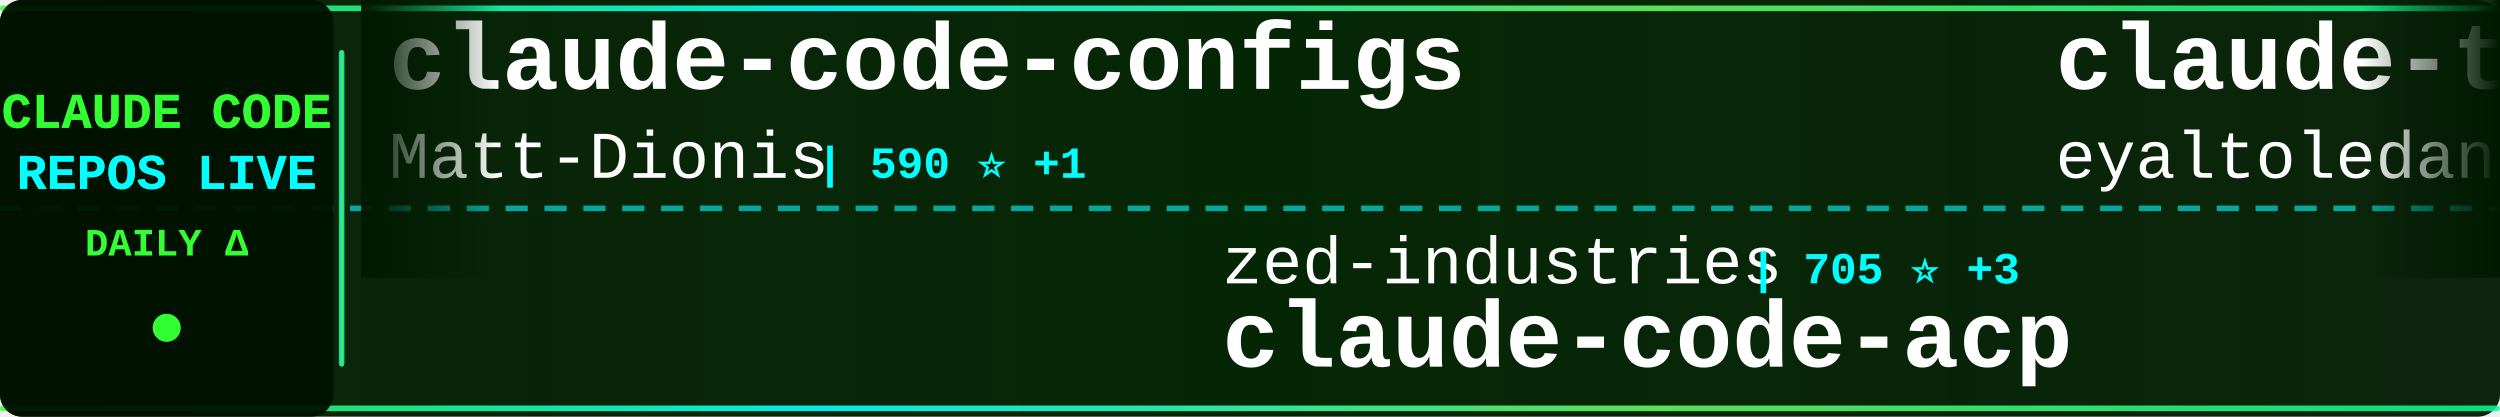
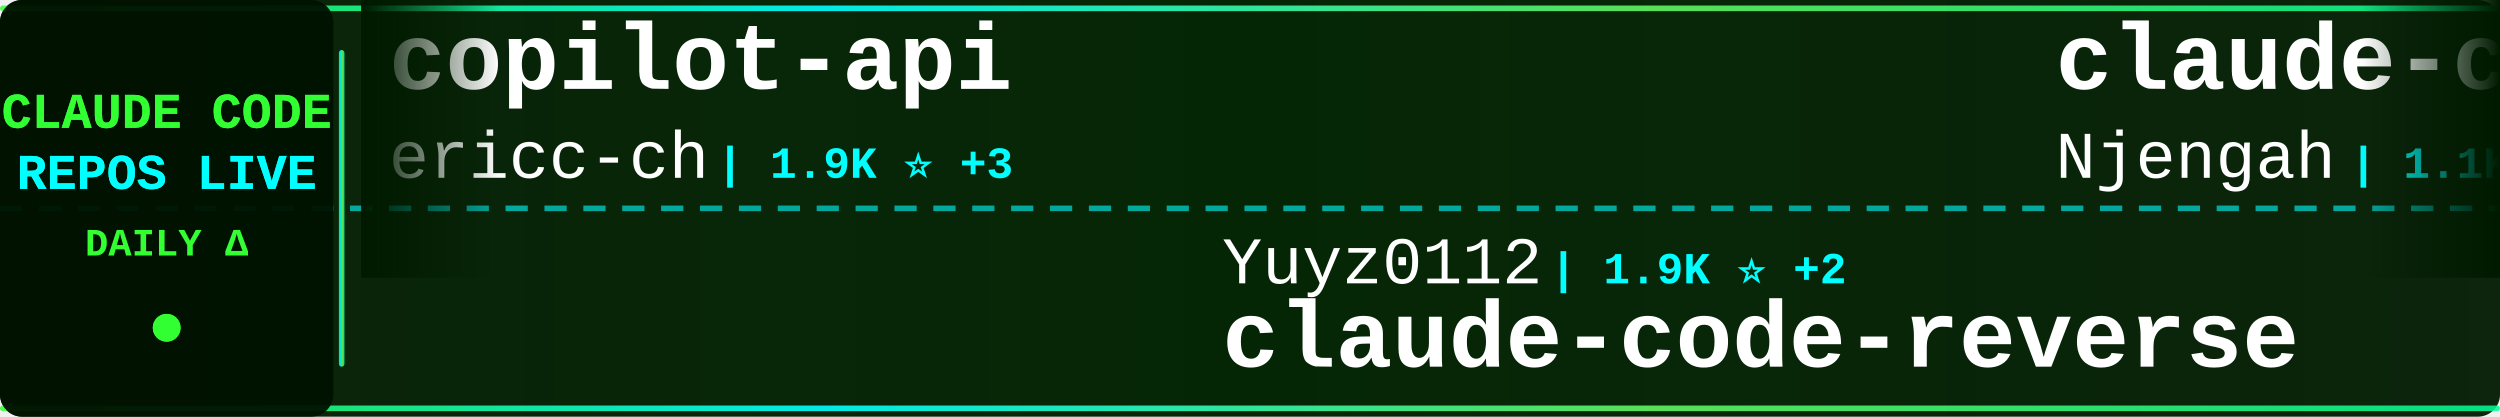
<svg xmlns="http://www.w3.org/2000/svg" width="900" height="150">
  <defs>
    <linearGradient id="tickerBg" x1="0%" y1="0%" x2="100%" y2="0%">
      <stop offset="0%" style="stop-color:#001a00;stop-opacity:0.95" />
      <stop offset="50%" style="stop-color:#002200;stop-opacity:0.98" />
      <stop offset="100%" style="stop-color:#001a00;stop-opacity:0.95" />
    </linearGradient>
    <linearGradient id="borderGrad" x1="0%" y1="0%" x2="100%" y2="0%">
      <stop offset="0%" style="stop-color:#33ff33;stop-opacity:0.85">
        <animate attributeName="stop-opacity" values="0.85;1;0.85" dur="2s" repeatCount="indefinite" />
      </stop>
      <stop offset="33%" style="stop-color:#00ffff;stop-opacity:0.9">
        <animate attributeName="stop-opacity" values="0.9;1;0.9" dur="2.2s" repeatCount="indefinite" />
      </stop>
      <stop offset="66%" style="stop-color:#66ff66;stop-opacity:0.85">
        <animate attributeName="stop-opacity" values="0.85;1;0.85" dur="1.8s" repeatCount="indefinite" />
      </stop>
      <stop offset="100%" style="stop-color:#00ff99;stop-opacity:0.85">
        <animate attributeName="stop-opacity" values="0.85;1;0.85" dur="2s" repeatCount="indefinite" />
      </stop>
    </linearGradient>
    <filter id="textGlow">
      <feGaussianBlur stdDeviation="0.1" result="coloredBlur" />
      <feMerge>
        <feMergeNode in="coloredBlur" />
        <feMergeNode in="SourceGraphic" />
      </feMerge>
    </filter>
    <filter id="metricGlow">
      <feGaussianBlur stdDeviation="0.2" result="coloredBlur" />
      <feMerge>
        <feMergeNode in="coloredBlur" />
        <feMergeNode in="SourceGraphic" />
      </feMerge>
    </filter>
    <linearGradient id="leftFade" x1="0%" y1="0%" x2="100%" y2="0%">
      <stop offset="0%" style="stop-color:#001a00;stop-opacity:1" />
      <stop offset="100%" style="stop-color:#001a00;stop-opacity:0" />
    </linearGradient>
    <linearGradient id="rightFade" x1="0%" y1="0%" x2="100%" y2="0%">
      <stop offset="0%" style="stop-color:#001a00;stop-opacity:0" />
      <stop offset="100%" style="stop-color:#001a00;stop-opacity:1" />
    </linearGradient>
  </defs>
  <rect width="900" height="150" fill="url(#tickerBg)" rx="8" />
  <rect x="0" y="2" width="900" height="2" fill="url(#borderGrad)" rx="1" />
  <rect x="0" y="146" width="900" height="2" fill="url(#borderGrad)" rx="1" />
  <line x1="0" y1="75" x2="900" y2="75" stroke="#00ffff" stroke-width="2" stroke-dasharray="8 6" opacity="0.6" />
  <rect x="0" y="0" width="120" height="150" fill="#001100" opacity="0.95" rx="8" />
  <text x="60" y="46" font-family="'Courier New', monospace" font-size="18" font-weight="bold" fill="#33ff33" text-anchor="middle" filter="url(#textGlow)">
    CLAUDE CODE
  </text>
  <text x="60" y="68" font-family="'Courier New', monospace" font-size="18" font-weight="bold" fill="#00ffff" text-anchor="middle" filter="url(#textGlow)">
    REPOS LIVE
  </text>
  <text x="60" y="92" font-family="'Courier New', monospace" font-size="14" font-weight="bold" fill="#33ff33" text-anchor="middle">
    DAILY Δ
  </text>
  <circle cx="60" cy="118" r="5" fill="#33ff33" filter="url(#metricGlow)">
    <animate attributeName="r" values="4;6;4" dur="1.5s" repeatCount="indefinite" />
    <animate attributeName="opacity" values="0.6;1;0.6" dur="1.5s" repeatCount="indefinite" />
  </circle>
  <rect x="122" y="18" width="2" height="114" fill="url(#borderGrad)" rx="1" />
  <clipPath id="tickerClip">
    <rect x="130" y="0" width="770" height="150" />
  </clipPath>
  <g clip-path="url(#tickerClip)">
    <g id="tickerItems">
      <animateTransform attributeName="transform" attributeType="XML" type="translate" from="0 0" to="-3000 0" dur="54s" repeatCount="indefinite" />
      <g transform="translate(0, 0)">
-         <text x="140" y="32" font-family="'Courier New', monospace" font-size="34" font-weight="bold" fill="#ffffff">claude-code-configs</text>
-         <text x="140" y="64" font-family="'Courier New', monospace" font-size="24" font-weight="normal" fill="#ffffff" opacity="1.0">Matt-Dionis</text>
-         <text x="294" y="64" font-family="'Courier New', monospace" font-size="16" font-weight="bold" fill="#00ffff"> | 590 ⭐ +1</text>
+         <text x="140" y="32" font-family="'Courier New', monospace" font-size="34" font-weight="bold" fill="#ffffff">copilot-api</text>
+         <text x="140" y="64" font-family="'Courier New', monospace" font-size="24" font-weight="normal" fill="#ffffff" opacity="1.0">ericc-ch</text>
+         <text x="258" y="64" font-family="'Courier New', monospace" font-size="16" font-weight="bold" fill="#00ffff"> | 1.9K ⭐ +3</text>
      </g>
      <g transform="translate(300, 0)">
-         <text x="140" y="102" font-family="'Courier New', monospace" font-size="24" font-weight="normal" fill="#ffffff" opacity="1.0">zed-industries</text>
-         <text x="330" y="102" font-family="'Courier New', monospace" font-size="16" font-weight="bold" fill="#00ffff"> | 705 ⭐ +3</text>
-         <text x="140" y="132" font-family="'Courier New', monospace" font-size="34" font-weight="bold" fill="#ffffff">claude-code-acp</text>
+         <text x="140" y="102" font-family="'Courier New', monospace" font-size="24" font-weight="normal" fill="#ffffff" opacity="1.0">Yuyz0112</text>
+         <text x="258" y="102" font-family="'Courier New', monospace" font-size="16" font-weight="bold" fill="#00ffff"> | 1.9K ⭐ +2</text>
+         <text x="140" y="132" font-family="'Courier New', monospace" font-size="34" font-weight="bold" fill="#ffffff">claude-code-reverse</text>
      </g>
      <g transform="translate(600, 0)">
-         <text x="140" y="32" font-family="'Courier New', monospace" font-size="34" font-weight="bold" fill="#ffffff">claude-task-master</text>
-         <text x="140" y="64" font-family="'Courier New', monospace" font-size="24" font-weight="normal" fill="#ffffff" opacity="1.0">eyaltoledano</text>
-         <text x="306" y="64" font-family="'Courier New', monospace" font-size="16" font-weight="bold" fill="#00ffff"> | 24.7K ⭐ +1</text>
+         <text x="140" y="32" font-family="'Courier New', monospace" font-size="34" font-weight="bold" fill="#ffffff">claude-code-cheat-sheet</text>
+         <text x="140" y="64" font-family="'Courier New', monospace" font-size="24" font-weight="normal" fill="#ffffff" opacity="1.0">Njengah</text>
+         <text x="246" y="64" font-family="'Courier New', monospace" font-size="16" font-weight="bold" fill="#00ffff"> | 1.1K ⭐ +2</text>
      </g>
      <g transform="translate(900, 0)">
-         <text x="140" y="102" font-family="'Courier New', monospace" font-size="24" font-weight="normal" fill="#ffffff" opacity="1.0">severity1</text>
-         <text x="270" y="102" font-family="'Courier New', monospace" font-size="16" font-weight="bold" fill="#00ffff"> | 1.0K ⭐</text>
-         <text x="140" y="132" font-family="'Courier New', monospace" font-size="34" font-weight="bold" fill="#ffffff">claude-code-prompt-impro...</text>
+         <text x="140" y="102" font-family="'Courier New', monospace" font-size="24" font-weight="normal" fill="#ffffff" opacity="1.0">MadAppGang</text>
+         <text x="282" y="102" font-family="'Courier New', monospace" font-size="16" font-weight="bold" fill="#00ffff"> | 203 ⭐ +1</text>
+         <text x="140" y="132" font-family="'Courier New', monospace" font-size="34" font-weight="bold" fill="#ffffff">claude-code</text>
      </g>
      <g transform="translate(1200, 0)">
-         <text x="140" y="32" font-family="'Courier New', monospace" font-size="34" font-weight="bold" fill="#ffffff">claude-agent-sdk-python</text>
-         <text x="140" y="64" font-family="'Courier New', monospace" font-size="24" font-weight="normal" fill="#ffffff" opacity="1.0">anthropics</text>
-         <text x="282" y="64" font-family="'Courier New', monospace" font-size="16" font-weight="bold" fill="#00ffff"> | 4.0K ⭐ +15</text>
+         <text x="140" y="32" font-family="'Courier New', monospace" font-size="34" font-weight="bold" fill="#ffffff">claude-code-unified-agen...</text>
+         <text x="140" y="64" font-family="'Courier New', monospace" font-size="24" font-weight="normal" fill="#ffffff" opacity="1.0">stretchcloud</text>
+         <text x="306" y="64" font-family="'Courier New', monospace" font-size="16" font-weight="bold" fill="#00ffff"> | 722 ⭐ +1</text>
      </g>
      <g transform="translate(1500, 0)">
-         <text x="140" y="102" font-family="'Courier New', monospace" font-size="24" font-weight="normal" fill="#ffffff" opacity="1.0">stretchcloud</text>
-         <text x="306" y="102" font-family="'Courier New', monospace" font-size="16" font-weight="bold" fill="#00ffff"> | 721 ⭐</text>
-         <text x="140" y="132" font-family="'Courier New', monospace" font-size="34" font-weight="bold" fill="#ffffff">claude-code-unified-agen...</text>
+         <text x="140" y="102" font-family="'Courier New', monospace" font-size="24" font-weight="normal" fill="#ffffff" opacity="1.0">anthropics</text>
+         <text x="282" y="102" font-family="'Courier New', monospace" font-size="16" font-weight="bold" fill="#00ffff"> | 2.8K ⭐ +1</text>
+         <text x="140" y="132" font-family="'Courier New', monospace" font-size="34" font-weight="bold" fill="#ffffff">claude-code-security-rev...</text>
      </g>
      <g transform="translate(1800, 0)">
-         <text x="140" y="32" font-family="'Courier New', monospace" font-size="34" font-weight="bold" fill="#ffffff">claude-code-chat</text>
-         <text x="140" y="64" font-family="'Courier New', monospace" font-size="24" font-weight="normal" fill="#ffffff" opacity="1.0">andrepimenta</text>
-         <text x="306" y="64" font-family="'Courier New', monospace" font-size="16" font-weight="bold" fill="#00ffff"> | 964 ⭐</text>
+         <text x="140" y="32" font-family="'Courier New', monospace" font-size="34" font-weight="bold" fill="#ffffff">claude-code-spec-workflo...</text>
+         <text x="140" y="64" font-family="'Courier New', monospace" font-size="24" font-weight="normal" fill="#ffffff" opacity="1.0">Pimzino</text>
+         <text x="246" y="64" font-family="'Courier New', monospace" font-size="16" font-weight="bold" fill="#00ffff"> | 3.3K ⭐ +2</text>
      </g>
      <g transform="translate(2100, 0)">
-         <text x="140" y="102" font-family="'Courier New', monospace" font-size="24" font-weight="normal" fill="#ffffff" opacity="1.0">alirezarezvani</text>
-         <text x="330" y="102" font-family="'Courier New', monospace" font-size="16" font-weight="bold" fill="#00ffff"> | 419 ⭐ +1</text>
-         <text x="140" y="132" font-family="'Courier New', monospace" font-size="34" font-weight="bold" fill="#ffffff">claude-code-tresor</text>
+         <text x="140" y="102" font-family="'Courier New', monospace" font-size="24" font-weight="normal" fill="#ffffff" opacity="1.0">JessyTsui</text>
+         <text x="270" y="102" font-family="'Courier New', monospace" font-size="16" font-weight="bold" fill="#00ffff"> | 937 ⭐ +1</text>
+         <text x="140" y="132" font-family="'Courier New', monospace" font-size="34" font-weight="bold" fill="#ffffff">Claude-Code-Remote</text>
      </g>
      <g transform="translate(2400, 0)">
-         <text x="140" y="32" font-family="'Courier New', monospace" font-size="34" font-weight="bold" fill="#ffffff">claude-code-subagents</text>
-         <text x="140" y="64" font-family="'Courier New', monospace" font-size="24" font-weight="normal" fill="#ffffff" opacity="1.0">0xfurai</text>
-         <text x="246" y="64" font-family="'Courier New', monospace" font-size="16" font-weight="bold" fill="#00ffff"> | 621 ⭐</text>
+         <text x="140" y="32" font-family="'Courier New', monospace" font-size="34" font-weight="bold" fill="#ffffff">claude-code-pm-course</text>
+         <text x="140" y="64" font-family="'Courier New', monospace" font-size="24" font-weight="normal" fill="#ffffff" opacity="1.0">carlvellotti</text>
+         <text x="306" y="64" font-family="'Courier New', monospace" font-size="16" font-weight="bold" fill="#00ffff"> | 298 ⭐</text>
      </g>
      <g transform="translate(2700, 0)">
-         <text x="140" y="102" font-family="'Courier New', monospace" font-size="24" font-weight="normal" fill="#ffffff" opacity="1.0">wasabeef</text>
-         <text x="258" y="102" font-family="'Courier New', monospace" font-size="16" font-weight="bold" fill="#00ffff"> | 936 ⭐ +3</text>
-         <text x="140" y="132" font-family="'Courier New', monospace" font-size="34" font-weight="bold" fill="#ffffff">claude-code-cookbook</text>
+         <text x="140" y="102" font-family="'Courier New', monospace" font-size="24" font-weight="normal" fill="#ffffff" opacity="1.0">1rgs</text>
+         <text x="210" y="102" font-family="'Courier New', monospace" font-size="16" font-weight="bold" fill="#00ffff"> | 2.8K ⭐ +5</text>
+         <text x="140" y="132" font-family="'Courier New', monospace" font-size="34" font-weight="bold" fill="#ffffff">claude-code-proxy</text>
      </g>
      <g transform="translate(3000, 0)">
-         <text x="140" y="32" font-family="'Courier New', monospace" font-size="34" font-weight="bold" fill="#ffffff">claude-code-configs</text>
-         <text x="140" y="64" font-family="'Courier New', monospace" font-size="24" font-weight="normal" fill="#ffffff" opacity="1.0">Matt-Dionis</text>
-         <text x="294" y="64" font-family="'Courier New', monospace" font-size="16" font-weight="bold" fill="#00ffff"> | 590 ⭐ +1</text>
+         <text x="140" y="32" font-family="'Courier New', monospace" font-size="34" font-weight="bold" fill="#ffffff">copilot-api</text>
+         <text x="140" y="64" font-family="'Courier New', monospace" font-size="24" font-weight="normal" fill="#ffffff" opacity="1.0">ericc-ch</text>
+         <text x="258" y="64" font-family="'Courier New', monospace" font-size="16" font-weight="bold" fill="#00ffff"> | 1.9K ⭐ +3</text>
      </g>
      <g transform="translate(3300, 0)">
-         <text x="140" y="102" font-family="'Courier New', monospace" font-size="24" font-weight="normal" fill="#ffffff" opacity="1.0">zed-industries</text>
-         <text x="330" y="102" font-family="'Courier New', monospace" font-size="16" font-weight="bold" fill="#00ffff"> | 705 ⭐ +3</text>
-         <text x="140" y="132" font-family="'Courier New', monospace" font-size="34" font-weight="bold" fill="#ffffff">claude-code-acp</text>
+         <text x="140" y="102" font-family="'Courier New', monospace" font-size="24" font-weight="normal" fill="#ffffff" opacity="1.0">Yuyz0112</text>
+         <text x="258" y="102" font-family="'Courier New', monospace" font-size="16" font-weight="bold" fill="#00ffff"> | 1.9K ⭐ +2</text>
+         <text x="140" y="132" font-family="'Courier New', monospace" font-size="34" font-weight="bold" fill="#ffffff">claude-code-reverse</text>
      </g>
      <g transform="translate(3600, 0)">
-         <text x="140" y="32" font-family="'Courier New', monospace" font-size="34" font-weight="bold" fill="#ffffff">claude-task-master</text>
-         <text x="140" y="64" font-family="'Courier New', monospace" font-size="24" font-weight="normal" fill="#ffffff" opacity="1.0">eyaltoledano</text>
-         <text x="306" y="64" font-family="'Courier New', monospace" font-size="16" font-weight="bold" fill="#00ffff"> | 24.7K ⭐ +1</text>
+         <text x="140" y="32" font-family="'Courier New', monospace" font-size="34" font-weight="bold" fill="#ffffff">claude-code-cheat-sheet</text>
+         <text x="140" y="64" font-family="'Courier New', monospace" font-size="24" font-weight="normal" fill="#ffffff" opacity="1.0">Njengah</text>
+         <text x="246" y="64" font-family="'Courier New', monospace" font-size="16" font-weight="bold" fill="#00ffff"> | 1.1K ⭐ +2</text>
      </g>
      <g transform="translate(3900, 0)">
-         <text x="140" y="102" font-family="'Courier New', monospace" font-size="24" font-weight="normal" fill="#ffffff" opacity="1.0">severity1</text>
-         <text x="270" y="102" font-family="'Courier New', monospace" font-size="16" font-weight="bold" fill="#00ffff"> | 1.0K ⭐</text>
-         <text x="140" y="132" font-family="'Courier New', monospace" font-size="34" font-weight="bold" fill="#ffffff">claude-code-prompt-impro...</text>
+         <text x="140" y="102" font-family="'Courier New', monospace" font-size="24" font-weight="normal" fill="#ffffff" opacity="1.0">MadAppGang</text>
+         <text x="282" y="102" font-family="'Courier New', monospace" font-size="16" font-weight="bold" fill="#00ffff"> | 203 ⭐ +1</text>
+         <text x="140" y="132" font-family="'Courier New', monospace" font-size="34" font-weight="bold" fill="#ffffff">claude-code</text>
      </g>
    </g>
  </g>
  <rect x="130" y="0" width="50" height="100" fill="url(#leftFade)" />
  <rect x="850" y="0" width="50" height="100" fill="url(#rightFade)" />
</svg>
